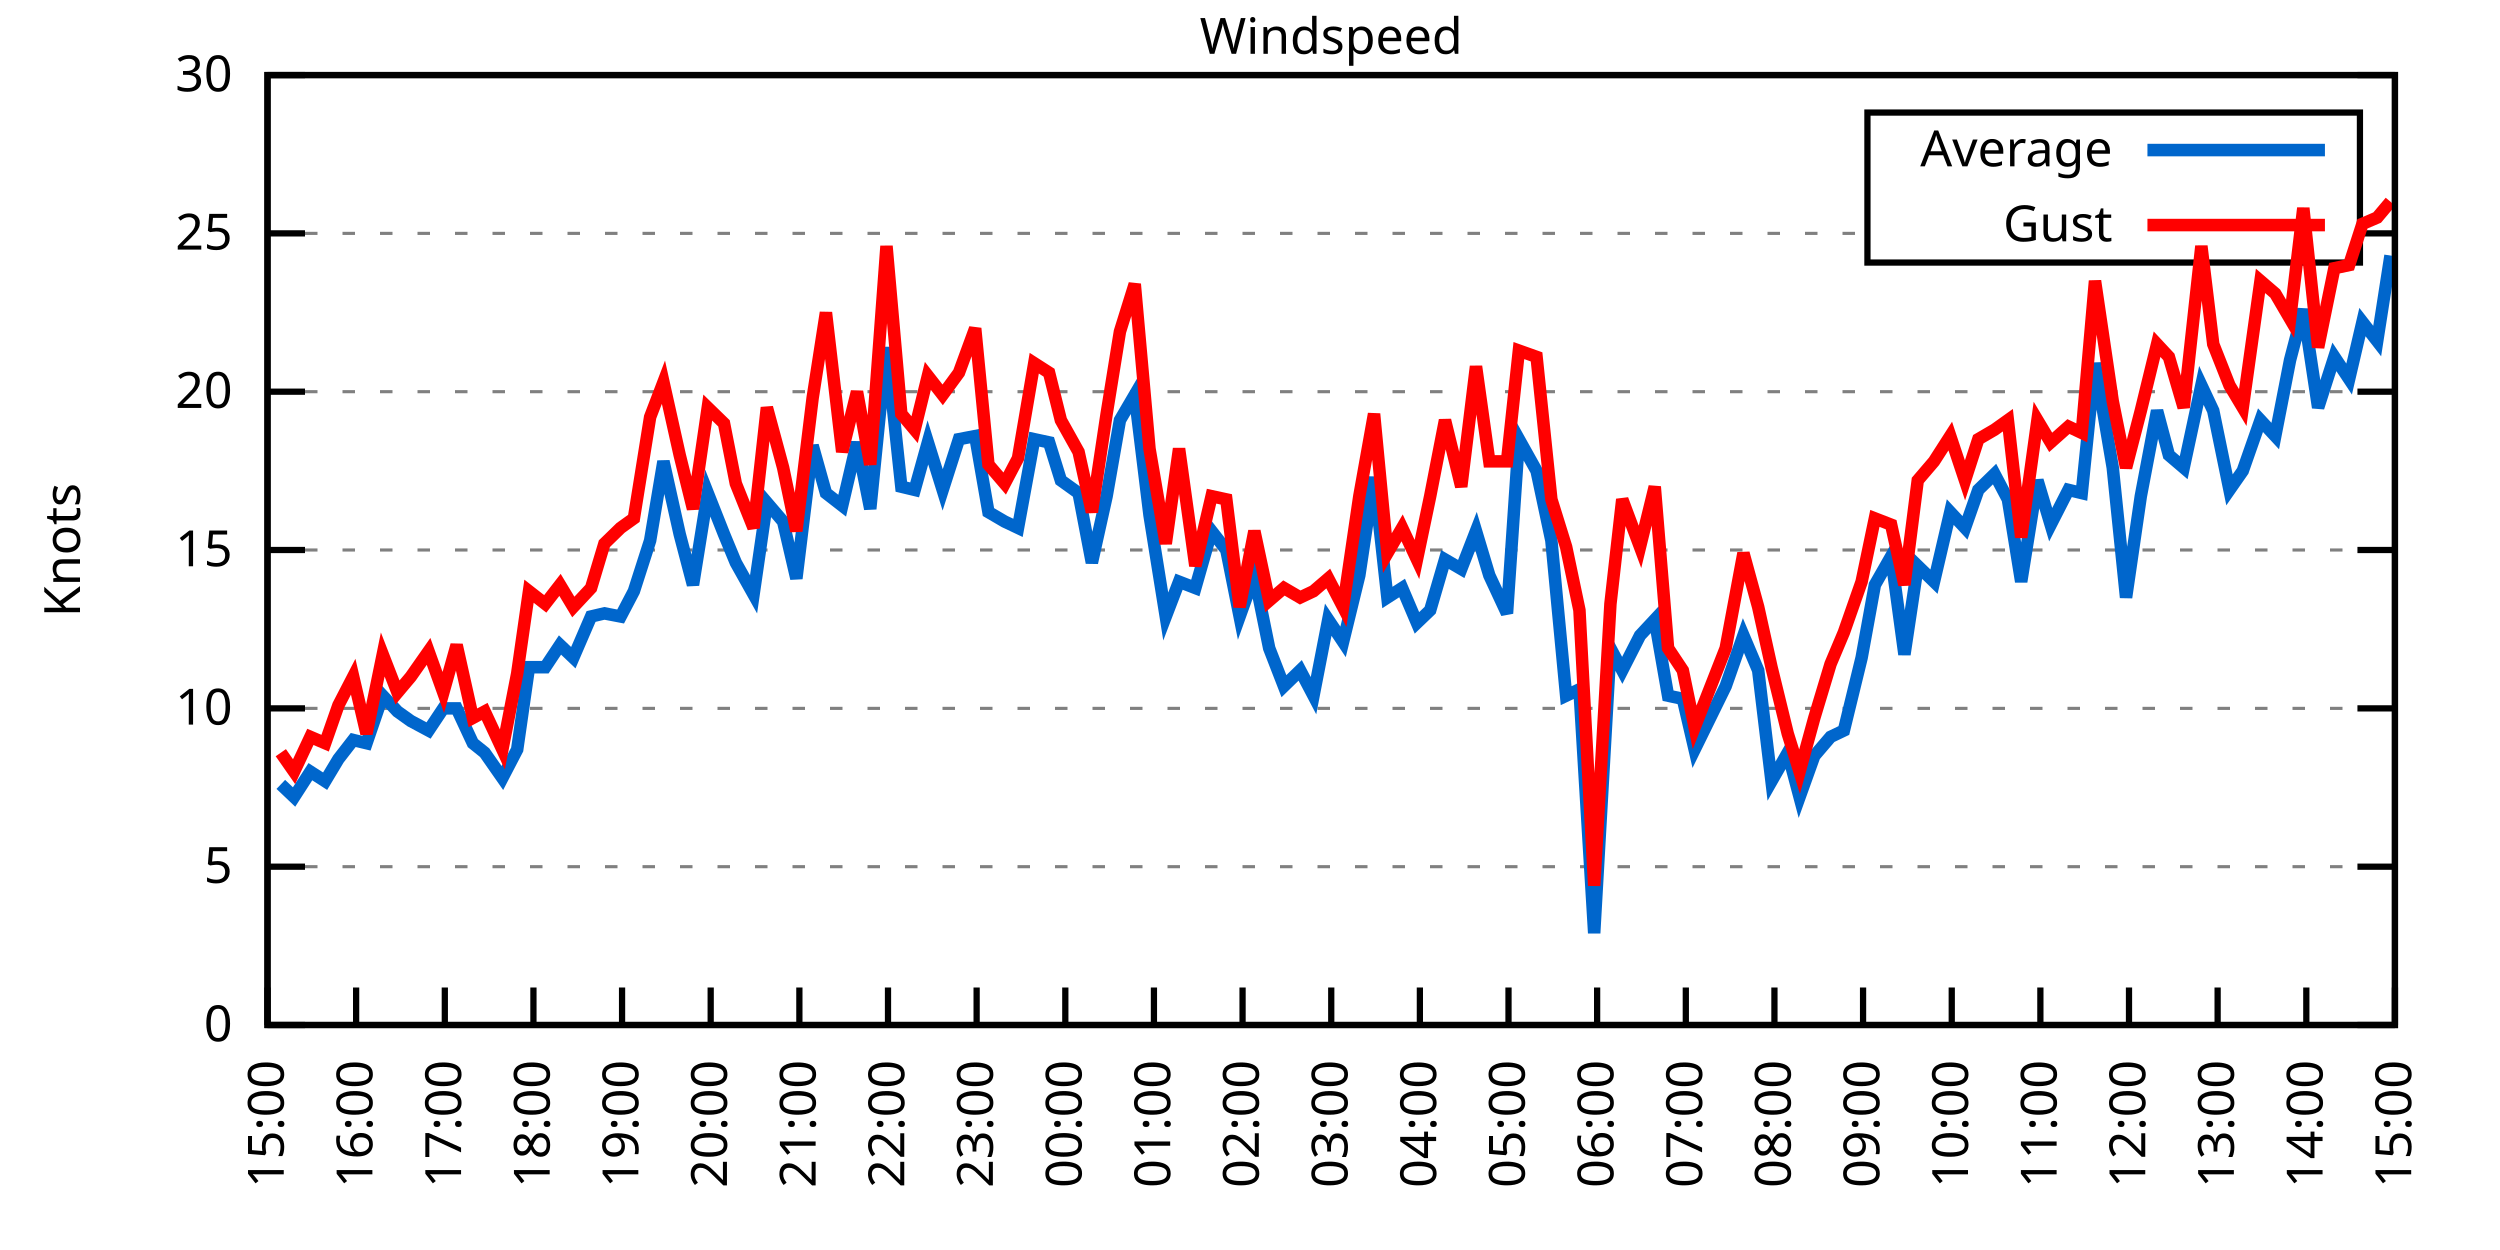
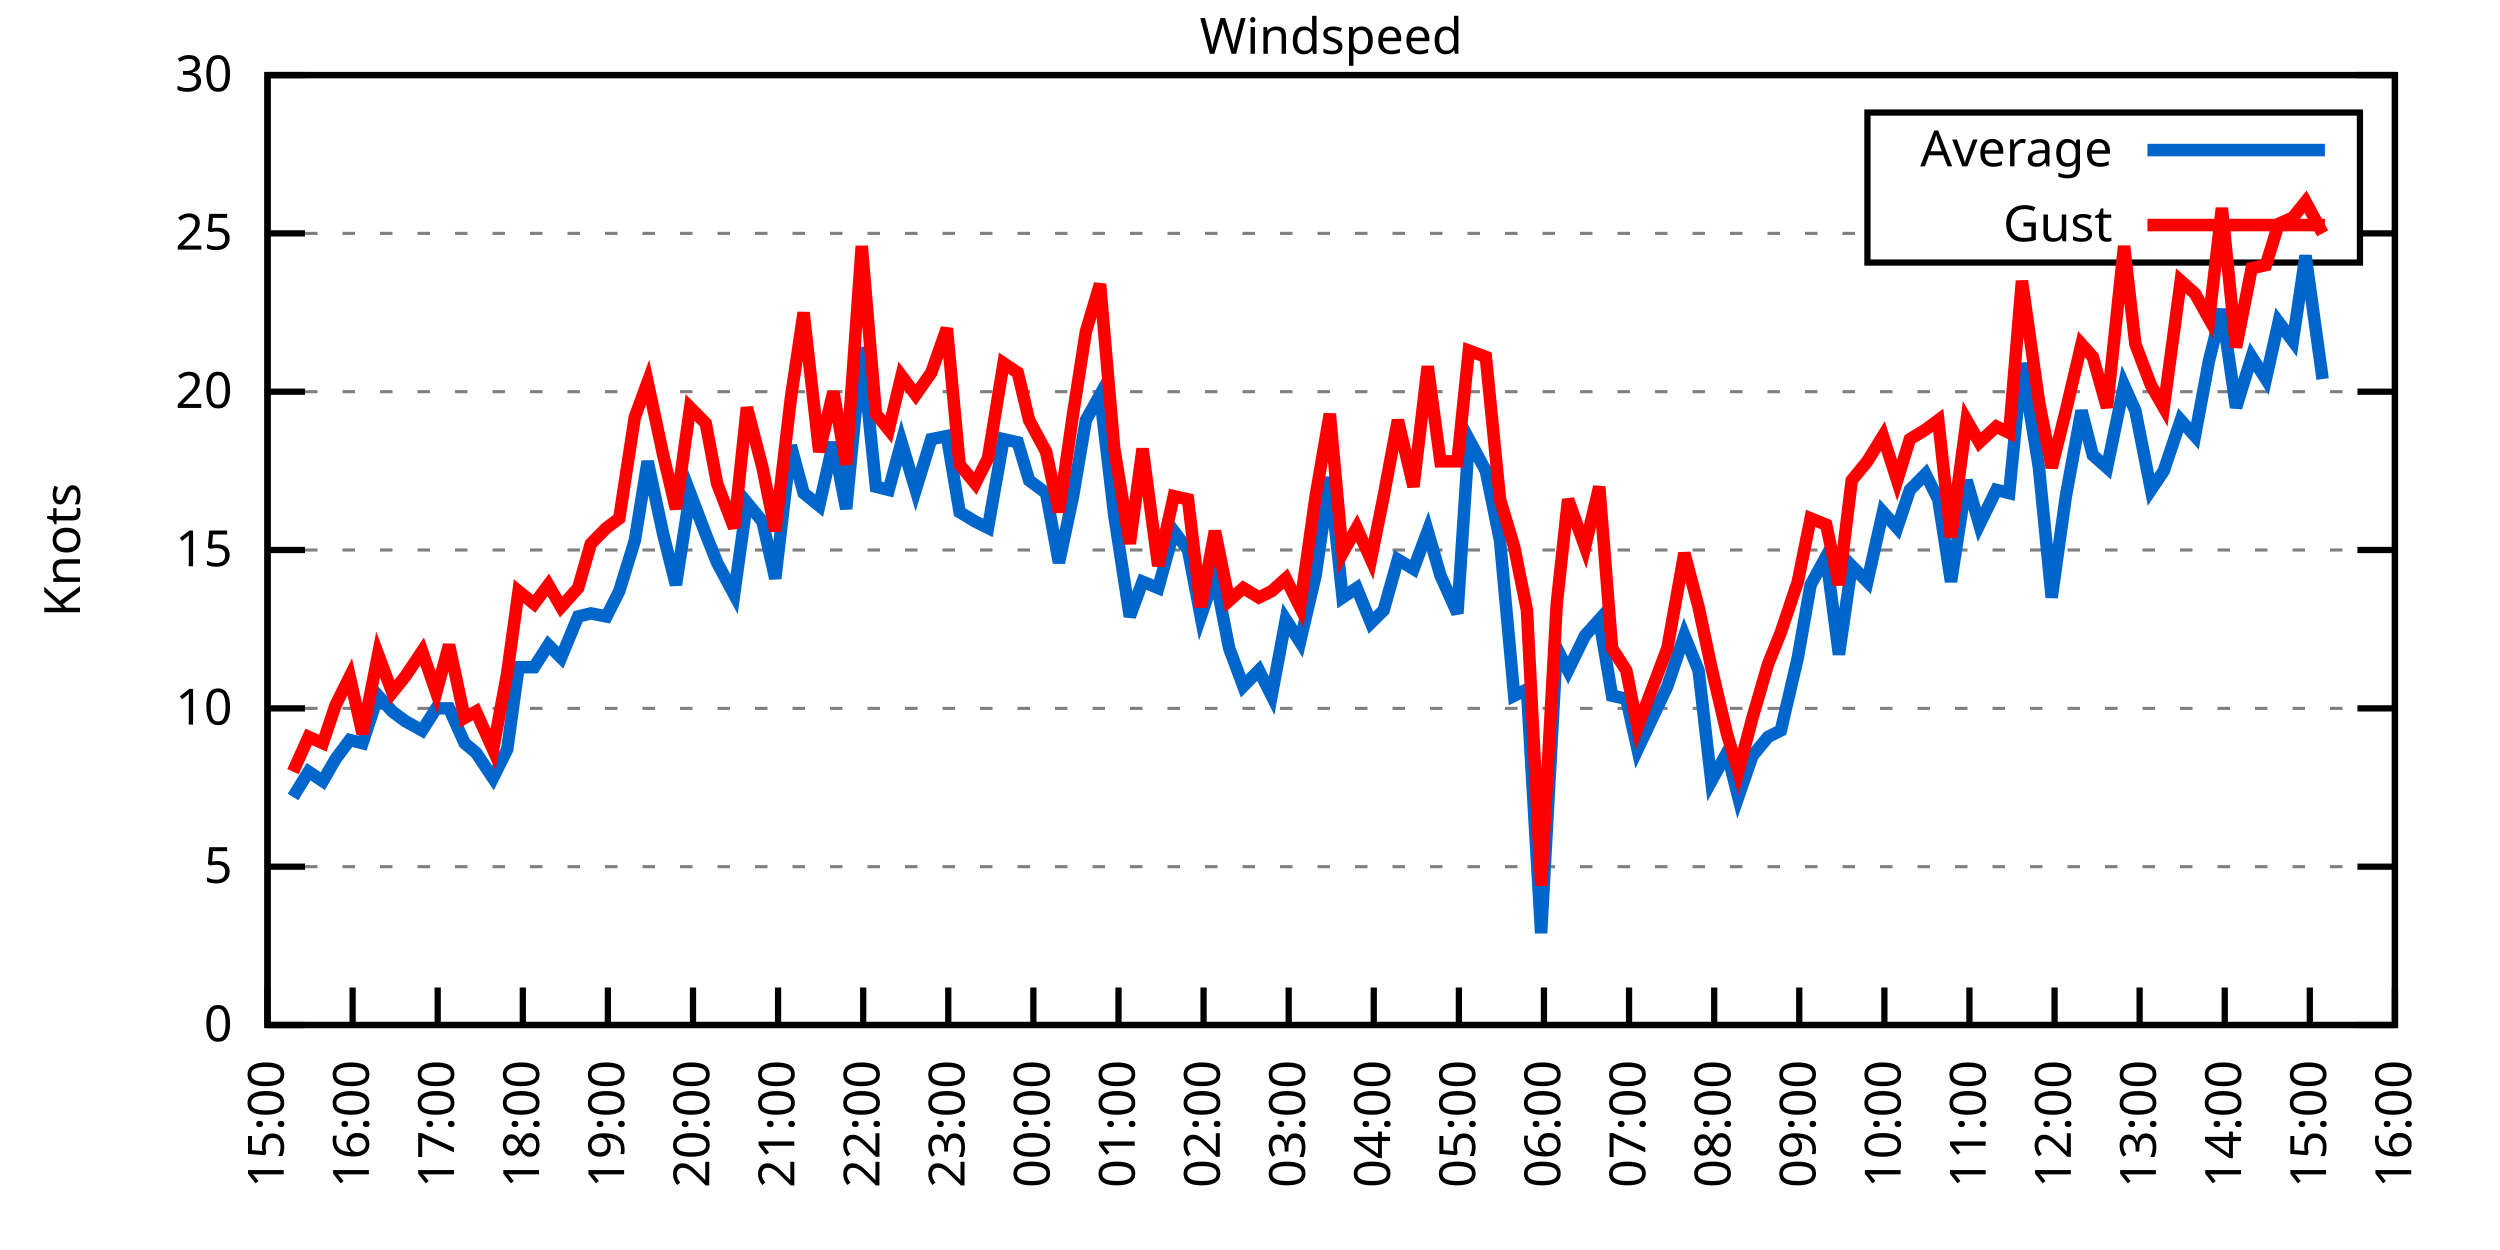
<svg xmlns="http://www.w3.org/2000/svg" xmlns:xlink="http://www.w3.org/1999/xlink" width="400" height="200" viewBox="0 0 400 200">
  <g id="gnuplot_canvas">
    <rect x="0" y="0" width="400" height="200" fill="none" />
    <defs>
      <circle id="gpDot" r="0.5" stroke-width="0.5" stroke="currentColor" />
      <path id="gpPt0" stroke-width="0.333" stroke="currentColor" d="M-1,0 h2 M0,-1 v2" />
      <path id="gpPt1" stroke-width="0.333" stroke="currentColor" d="M-1,-1 L1,1 M1,-1 L-1,1" />
      <path id="gpPt2" stroke-width="0.333" stroke="currentColor" d="M-1,0 L1,0 M0,-1 L0,1 M-1,-1 L1,1 M-1,1 L1,-1" />
      <rect id="gpPt3" stroke-width="0.333" stroke="currentColor" x="-1" y="-1" width="2" height="2" />
      <rect id="gpPt4" stroke-width="0.333" stroke="currentColor" fill="currentColor" x="-1" y="-1" width="2" height="2" />
      <circle id="gpPt5" stroke-width="0.333" stroke="currentColor" cx="0" cy="0" r="1" />
      <use xlink:href="#gpPt5" id="gpPt6" fill="currentColor" stroke="none" />
      <path id="gpPt7" stroke-width="0.333" stroke="currentColor" d="M0,-1.33 L-1.33,0.67 L1.33,0.67 z" />
      <use xlink:href="#gpPt7" id="gpPt8" fill="currentColor" stroke="none" />
      <use xlink:href="#gpPt7" id="gpPt9" stroke="currentColor" transform="rotate(180)" />
      <use xlink:href="#gpPt9" id="gpPt10" fill="currentColor" stroke="none" />
      <use xlink:href="#gpPt3" id="gpPt11" stroke="currentColor" transform="rotate(45)" />
      <use xlink:href="#gpPt11" id="gpPt12" fill="currentColor" stroke="none" />
      <path id="gpPt13" stroke-width="0.333" stroke="currentColor" d="M0,1.330 L1.265,0.411 L0.782,-1.067 L-0.782,-1.076 L-1.265,0.411 z" />
      <use xlink:href="#gpPt13" id="gpPt14" fill="currentColor" stroke="none" />
      <filter id="textbox" filterUnits="objectBoundingBox" x="0" y="0" height="1" width="1">
        <feFlood flood-color="white" flood-opacity="1" result="bgnd" />
        <feComposite in="SourceGraphic" in2="bgnd" operator="atop" />
      </filter>
      <filter id="greybox" filterUnits="objectBoundingBox" x="0" y="0" height="1" width="1">
        <feFlood flood-color="lightgrey" flood-opacity="1" result="grey" />
        <feComposite in="SourceGraphic" in2="grey" operator="atop" />
      </filter>
    </defs>
    <g fill="none" color="white" stroke="currentColor" stroke-width="1.00" stroke-linecap="butt" stroke-linejoin="miter">
</g>
    <g fill="none" color="black" stroke="currentColor" stroke-width="1.00" stroke-linecap="butt" stroke-linejoin="miter">
      <g stroke="none" shape-rendering="crispEdges">
        <polygon fill="rgb(255, 255, 255)" points="42.80,164.00 383.18,164.00 383.18,12.02 42.80,12.02 " />
      </g>
    </g>
    <g fill="none" color="black" stroke="currentColor" stroke-width="1.00" stroke-linecap="butt" stroke-linejoin="miter">
</g>
    <g fill="none" color="black" stroke="black" stroke-width="0.50" stroke-linecap="butt" stroke-linejoin="miter">
</g>
    <g fill="none" color="gray" stroke="currentColor" stroke-width="0.50" stroke-linecap="butt" stroke-linejoin="miter">
      <path stroke="gray" stroke-dasharray="2,4" class="gridline" d="M42.80,164.00 L383.19,164.00  " />
    </g>
    <g fill="none" color="gray" stroke="gray" stroke-width="1.00" stroke-linecap="butt" stroke-linejoin="miter">
</g>
    <g fill="none" color="black" stroke="currentColor" stroke-width="1.00" stroke-linecap="butt" stroke-linejoin="miter">
      <path stroke="black" d="M42.80,164.00 L48.80,164.00 M383.19,164.00 L377.19,164.00  " />
      <g transform="translate(37.20,166.60)" stroke="none" fill="black" font-family="Sans" font-size="8.00" text-anchor="end">
        <text>
          <tspan font-family="Sans"> 0</tspan>
        </text>
      </g>
    </g>
    <g fill="none" color="black" stroke="currentColor" stroke-width="1.00" stroke-linecap="butt" stroke-linejoin="miter">
</g>
    <g fill="none" color="black" stroke="black" stroke-width="0.50" stroke-linecap="butt" stroke-linejoin="miter">
</g>
    <g fill="none" color="gray" stroke="currentColor" stroke-width="0.50" stroke-linecap="butt" stroke-linejoin="miter">
      <path stroke="gray" stroke-dasharray="2,4" class="gridline" d="M42.80,138.67 L383.19,138.67  " />
    </g>
    <g fill="none" color="gray" stroke="gray" stroke-width="1.00" stroke-linecap="butt" stroke-linejoin="miter">
</g>
    <g fill="none" color="black" stroke="currentColor" stroke-width="1.00" stroke-linecap="butt" stroke-linejoin="miter">
      <path stroke="black" d="M42.80,138.67 L48.80,138.67 M383.19,138.67 L377.19,138.67  " />
      <g transform="translate(37.20,141.27)" stroke="none" fill="black" font-family="Sans" font-size="8.00" text-anchor="end">
        <text>
          <tspan font-family="Sans"> 5</tspan>
        </text>
      </g>
    </g>
    <g fill="none" color="black" stroke="currentColor" stroke-width="1.00" stroke-linecap="butt" stroke-linejoin="miter">
</g>
    <g fill="none" color="black" stroke="black" stroke-width="0.50" stroke-linecap="butt" stroke-linejoin="miter">
</g>
    <g fill="none" color="gray" stroke="currentColor" stroke-width="0.50" stroke-linecap="butt" stroke-linejoin="miter">
      <path stroke="gray" stroke-dasharray="2,4" class="gridline" d="M42.80,113.34 L383.19,113.34  " />
    </g>
    <g fill="none" color="gray" stroke="gray" stroke-width="1.00" stroke-linecap="butt" stroke-linejoin="miter">
</g>
    <g fill="none" color="black" stroke="currentColor" stroke-width="1.00" stroke-linecap="butt" stroke-linejoin="miter">
      <path stroke="black" d="M42.80,113.34 L48.80,113.34 M383.19,113.34 L377.19,113.34  " />
      <g transform="translate(37.20,115.94)" stroke="none" fill="black" font-family="Sans" font-size="8.00" text-anchor="end">
        <text>
          <tspan font-family="Sans"> 10</tspan>
        </text>
      </g>
    </g>
    <g fill="none" color="black" stroke="currentColor" stroke-width="1.00" stroke-linecap="butt" stroke-linejoin="miter">
</g>
    <g fill="none" color="black" stroke="black" stroke-width="0.50" stroke-linecap="butt" stroke-linejoin="miter">
</g>
    <g fill="none" color="gray" stroke="currentColor" stroke-width="0.50" stroke-linecap="butt" stroke-linejoin="miter">
      <path stroke="gray" stroke-dasharray="2,4" class="gridline" d="M42.80,88.00 L383.19,88.00  " />
    </g>
    <g fill="none" color="gray" stroke="gray" stroke-width="1.00" stroke-linecap="butt" stroke-linejoin="miter">
</g>
    <g fill="none" color="black" stroke="currentColor" stroke-width="1.00" stroke-linecap="butt" stroke-linejoin="miter">
      <path stroke="black" d="M42.80,88.00 L48.80,88.00 M383.19,88.00 L377.19,88.00  " />
      <g transform="translate(37.20,90.60)" stroke="none" fill="black" font-family="Sans" font-size="8.00" text-anchor="end">
        <text>
          <tspan font-family="Sans"> 15</tspan>
        </text>
      </g>
    </g>
    <g fill="none" color="black" stroke="currentColor" stroke-width="1.00" stroke-linecap="butt" stroke-linejoin="miter">
</g>
    <g fill="none" color="black" stroke="black" stroke-width="0.50" stroke-linecap="butt" stroke-linejoin="miter">
</g>
    <g fill="none" color="gray" stroke="currentColor" stroke-width="0.50" stroke-linecap="butt" stroke-linejoin="miter">
      <path stroke="gray" stroke-dasharray="2,4" class="gridline" d="M42.80,62.67 L383.19,62.67  " />
    </g>
    <g fill="none" color="gray" stroke="gray" stroke-width="1.00" stroke-linecap="butt" stroke-linejoin="miter">
</g>
    <g fill="none" color="black" stroke="currentColor" stroke-width="1.00" stroke-linecap="butt" stroke-linejoin="miter">
      <path stroke="black" d="M42.80,62.67 L48.80,62.67 M383.19,62.67 L377.19,62.67  " />
      <g transform="translate(37.20,65.27)" stroke="none" fill="black" font-family="Sans" font-size="8.00" text-anchor="end">
        <text>
          <tspan font-family="Sans"> 20</tspan>
        </text>
      </g>
    </g>
    <g fill="none" color="black" stroke="currentColor" stroke-width="1.00" stroke-linecap="butt" stroke-linejoin="miter">
</g>
    <g fill="none" color="black" stroke="black" stroke-width="0.50" stroke-linecap="butt" stroke-linejoin="miter">
</g>
    <g fill="none" color="gray" stroke="currentColor" stroke-width="0.50" stroke-linecap="butt" stroke-linejoin="miter">
      <path stroke="gray" stroke-dasharray="2,4" class="gridline" d="M42.80,37.34 L298.79,37.34 M377.59,37.34 L383.19,37.34  " />
    </g>
    <g fill="none" color="gray" stroke="gray" stroke-width="1.00" stroke-linecap="butt" stroke-linejoin="miter">
</g>
    <g fill="none" color="black" stroke="currentColor" stroke-width="1.00" stroke-linecap="butt" stroke-linejoin="miter">
      <path stroke="black" d="M42.80,37.34 L48.80,37.34 M383.19,37.34 L377.19,37.34  " />
      <g transform="translate(37.20,39.94)" stroke="none" fill="black" font-family="Sans" font-size="8.00" text-anchor="end">
        <text>
          <tspan font-family="Sans"> 25</tspan>
        </text>
      </g>
    </g>
    <g fill="none" color="black" stroke="currentColor" stroke-width="1.00" stroke-linecap="butt" stroke-linejoin="miter">
</g>
    <g fill="none" color="black" stroke="black" stroke-width="0.50" stroke-linecap="butt" stroke-linejoin="miter">
</g>
    <g fill="none" color="gray" stroke="currentColor" stroke-width="0.50" stroke-linecap="butt" stroke-linejoin="miter">
      <path stroke="gray" stroke-dasharray="2,4" class="gridline" d="M42.80,12.01 L383.19,12.01  " />
    </g>
    <g fill="none" color="gray" stroke="gray" stroke-width="1.00" stroke-linecap="butt" stroke-linejoin="miter">
</g>
    <g fill="none" color="black" stroke="currentColor" stroke-width="1.00" stroke-linecap="butt" stroke-linejoin="miter">
      <path stroke="black" d="M42.80,12.01 L48.80,12.01 M383.19,12.01 L377.19,12.01  " />
      <g transform="translate(37.20,14.61)" stroke="none" fill="black" font-family="Sans" font-size="8.00" text-anchor="end">
        <text>
          <tspan font-family="Sans"> 30</tspan>
        </text>
      </g>
    </g>
    <g fill="none" color="black" stroke="currentColor" stroke-width="1.00" stroke-linecap="butt" stroke-linejoin="miter">
      <path stroke="black" d="M42.80,164.00 L42.80,158.00  " />
      <g transform="translate(45.40,169.60) rotate(270.00)" stroke="none" fill="black" font-family="Sans" font-size="8.00" text-anchor="end">
        <text>
          <tspan font-family="Sans">15:00</tspan>
        </text>
      </g>
    </g>
    <g fill="none" color="black" stroke="currentColor" stroke-width="1.00" stroke-linecap="butt" stroke-linejoin="miter">
-       <path stroke="black" d="M56.98,164.00 L56.98,158.00  " />
-       <g transform="translate(59.58,169.60) rotate(270.00)" stroke="none" fill="black" font-family="Sans" font-size="8.00" text-anchor="end">
+       <path stroke="black" d="M56.42,164.00 L56.42,158.00  " />
+       <g transform="translate(59.02,169.60) rotate(270.00)" stroke="none" fill="black" font-family="Sans" font-size="8.00" text-anchor="end">
        <text>
          <tspan font-family="Sans">16:00</tspan>
        </text>
      </g>
    </g>
    <g fill="none" color="black" stroke="currentColor" stroke-width="1.00" stroke-linecap="butt" stroke-linejoin="miter">
-       <path stroke="black" d="M71.17,164.00 L71.17,158.00  " />
-       <g transform="translate(73.77,169.60) rotate(270.00)" stroke="none" fill="black" font-family="Sans" font-size="8.00" text-anchor="end">
+       <path stroke="black" d="M70.03,164.00 L70.03,158.00  " />
+       <g transform="translate(72.63,169.60) rotate(270.00)" stroke="none" fill="black" font-family="Sans" font-size="8.00" text-anchor="end">
        <text>
          <tspan font-family="Sans">17:00</tspan>
        </text>
      </g>
    </g>
    <g fill="none" color="black" stroke="currentColor" stroke-width="1.00" stroke-linecap="butt" stroke-linejoin="miter">
-       <path stroke="black" d="M85.35,164.00 L85.35,158.00  " />
-       <g transform="translate(87.95,169.60) rotate(270.00)" stroke="none" fill="black" font-family="Sans" font-size="8.00" text-anchor="end">
+       <path stroke="black" d="M83.65,164.00 L83.65,158.00  " />
+       <g transform="translate(86.25,169.60) rotate(270.00)" stroke="none" fill="black" font-family="Sans" font-size="8.00" text-anchor="end">
        <text>
          <tspan font-family="Sans">18:00</tspan>
        </text>
      </g>
    </g>
    <g fill="none" color="black" stroke="currentColor" stroke-width="1.00" stroke-linecap="butt" stroke-linejoin="miter">
-       <path stroke="black" d="M99.53,164.00 L99.53,158.00  " />
-       <g transform="translate(102.13,169.60) rotate(270.00)" stroke="none" fill="black" font-family="Sans" font-size="8.00" text-anchor="end">
+       <path stroke="black" d="M97.26,164.00 L97.26,158.00  " />
+       <g transform="translate(99.86,169.60) rotate(270.00)" stroke="none" fill="black" font-family="Sans" font-size="8.00" text-anchor="end">
        <text>
          <tspan font-family="Sans">19:00</tspan>
        </text>
      </g>
    </g>
    <g fill="none" color="black" stroke="currentColor" stroke-width="1.00" stroke-linecap="butt" stroke-linejoin="miter">
-       <path stroke="black" d="M113.71,164.00 L113.71,158.00  " />
-       <g transform="translate(116.31,169.60) rotate(270.00)" stroke="none" fill="black" font-family="Sans" font-size="8.00" text-anchor="end">
+       <path stroke="black" d="M110.88,164.00 L110.88,158.00  " />
+       <g transform="translate(113.48,169.60) rotate(270.00)" stroke="none" fill="black" font-family="Sans" font-size="8.00" text-anchor="end">
        <text>
          <tspan font-family="Sans">20:00</tspan>
        </text>
      </g>
    </g>
    <g fill="none" color="black" stroke="currentColor" stroke-width="1.00" stroke-linecap="butt" stroke-linejoin="miter">
-       <path stroke="black" d="M127.90,164.00 L127.90,158.00  " />
-       <g transform="translate(130.50,169.60) rotate(270.00)" stroke="none" fill="black" font-family="Sans" font-size="8.00" text-anchor="end">
+       <path stroke="black" d="M124.49,164.00 L124.49,158.00  " />
+       <g transform="translate(127.09,169.60) rotate(270.00)" stroke="none" fill="black" font-family="Sans" font-size="8.00" text-anchor="end">
        <text>
          <tspan font-family="Sans">21:00</tspan>
        </text>
      </g>
    </g>
    <g fill="none" color="black" stroke="currentColor" stroke-width="1.00" stroke-linecap="butt" stroke-linejoin="miter">
-       <path stroke="black" d="M142.08,164.00 L142.08,158.00  " />
-       <g transform="translate(144.68,169.60) rotate(270.00)" stroke="none" fill="black" font-family="Sans" font-size="8.00" text-anchor="end">
+       <path stroke="black" d="M138.11,164.00 L138.11,158.00  " />
+       <g transform="translate(140.71,169.60) rotate(270.00)" stroke="none" fill="black" font-family="Sans" font-size="8.00" text-anchor="end">
        <text>
          <tspan font-family="Sans">22:00</tspan>
        </text>
      </g>
    </g>
    <g fill="none" color="black" stroke="currentColor" stroke-width="1.00" stroke-linecap="butt" stroke-linejoin="miter">
-       <path stroke="black" d="M156.26,164.00 L156.26,158.00  " />
-       <g transform="translate(158.86,169.60) rotate(270.00)" stroke="none" fill="black" font-family="Sans" font-size="8.00" text-anchor="end">
+       <path stroke="black" d="M151.72,164.00 L151.72,158.00  " />
+       <g transform="translate(154.32,169.60) rotate(270.00)" stroke="none" fill="black" font-family="Sans" font-size="8.00" text-anchor="end">
        <text>
          <tspan font-family="Sans">23:00</tspan>
        </text>
      </g>
    </g>
    <g fill="none" color="black" stroke="currentColor" stroke-width="1.00" stroke-linecap="butt" stroke-linejoin="miter">
-       <path stroke="black" d="M170.45,164.00 L170.45,158.00  " />
-       <g transform="translate(173.05,169.60) rotate(270.00)" stroke="none" fill="black" font-family="Sans" font-size="8.00" text-anchor="end">
+       <path stroke="black" d="M165.34,164.00 L165.34,158.00  " />
+       <g transform="translate(167.94,169.60) rotate(270.00)" stroke="none" fill="black" font-family="Sans" font-size="8.00" text-anchor="end">
        <text>
          <tspan font-family="Sans">00:00</tspan>
        </text>
      </g>
    </g>
    <g fill="none" color="black" stroke="currentColor" stroke-width="1.00" stroke-linecap="butt" stroke-linejoin="miter">
-       <path stroke="black" d="M184.63,164.00 L184.63,158.00  " />
-       <g transform="translate(187.23,169.60) rotate(270.00)" stroke="none" fill="black" font-family="Sans" font-size="8.00" text-anchor="end">
+       <path stroke="black" d="M178.96,164.00 L178.96,158.00  " />
+       <g transform="translate(181.56,169.60) rotate(270.00)" stroke="none" fill="black" font-family="Sans" font-size="8.00" text-anchor="end">
        <text>
          <tspan font-family="Sans">01:00</tspan>
        </text>
      </g>
    </g>
    <g fill="none" color="black" stroke="currentColor" stroke-width="1.00" stroke-linecap="butt" stroke-linejoin="miter">
-       <path stroke="black" d="M198.81,164.00 L198.81,158.00  " />
-       <g transform="translate(201.41,169.60) rotate(270.00)" stroke="none" fill="black" font-family="Sans" font-size="8.00" text-anchor="end">
+       <path stroke="black" d="M192.57,164.00 L192.57,158.00  " />
+       <g transform="translate(195.17,169.60) rotate(270.00)" stroke="none" fill="black" font-family="Sans" font-size="8.00" text-anchor="end">
        <text>
          <tspan font-family="Sans">02:00</tspan>
        </text>
      </g>
    </g>
    <g fill="none" color="black" stroke="currentColor" stroke-width="1.00" stroke-linecap="butt" stroke-linejoin="miter">
-       <path stroke="black" d="M213.00,164.00 L213.00,158.00  " />
-       <g transform="translate(215.60,169.60) rotate(270.00)" stroke="none" fill="black" font-family="Sans" font-size="8.00" text-anchor="end">
+       <path stroke="black" d="M206.19,164.00 L206.19,158.00  " />
+       <g transform="translate(208.79,169.60) rotate(270.00)" stroke="none" fill="black" font-family="Sans" font-size="8.00" text-anchor="end">
        <text>
          <tspan font-family="Sans">03:00</tspan>
        </text>
      </g>
    </g>
    <g fill="none" color="black" stroke="currentColor" stroke-width="1.00" stroke-linecap="butt" stroke-linejoin="miter">
-       <path stroke="black" d="M227.18,164.00 L227.18,158.00  " />
-       <g transform="translate(229.78,169.60) rotate(270.00)" stroke="none" fill="black" font-family="Sans" font-size="8.00" text-anchor="end">
+       <path stroke="black" d="M219.80,164.00 L219.80,158.00  " />
+       <g transform="translate(222.40,169.60) rotate(270.00)" stroke="none" fill="black" font-family="Sans" font-size="8.00" text-anchor="end">
        <text>
          <tspan font-family="Sans">04:00</tspan>
        </text>
      </g>
    </g>
    <g fill="none" color="black" stroke="currentColor" stroke-width="1.00" stroke-linecap="butt" stroke-linejoin="miter">
-       <path stroke="black" d="M241.36,164.00 L241.36,158.00  " />
-       <g transform="translate(243.96,169.60) rotate(270.00)" stroke="none" fill="black" font-family="Sans" font-size="8.00" text-anchor="end">
+       <path stroke="black" d="M233.42,164.00 L233.42,158.00  " />
+       <g transform="translate(236.02,169.60) rotate(270.00)" stroke="none" fill="black" font-family="Sans" font-size="8.00" text-anchor="end">
        <text>
          <tspan font-family="Sans">05:00</tspan>
        </text>
      </g>
    </g>
    <g fill="none" color="black" stroke="currentColor" stroke-width="1.00" stroke-linecap="butt" stroke-linejoin="miter">
-       <path stroke="black" d="M255.54,164.00 L255.54,158.00  " />
-       <g transform="translate(258.14,169.60) rotate(270.00)" stroke="none" fill="black" font-family="Sans" font-size="8.00" text-anchor="end">
+       <path stroke="black" d="M247.03,164.00 L247.03,158.00  " />
+       <g transform="translate(249.63,169.60) rotate(270.00)" stroke="none" fill="black" font-family="Sans" font-size="8.00" text-anchor="end">
        <text>
          <tspan font-family="Sans">06:00</tspan>
        </text>
      </g>
    </g>
    <g fill="none" color="black" stroke="currentColor" stroke-width="1.00" stroke-linecap="butt" stroke-linejoin="miter">
-       <path stroke="black" d="M269.73,164.00 L269.73,158.00  " />
-       <g transform="translate(272.33,169.60) rotate(270.00)" stroke="none" fill="black" font-family="Sans" font-size="8.00" text-anchor="end">
+       <path stroke="black" d="M260.65,164.00 L260.65,158.00  " />
+       <g transform="translate(263.25,169.60) rotate(270.00)" stroke="none" fill="black" font-family="Sans" font-size="8.00" text-anchor="end">
        <text>
          <tspan font-family="Sans">07:00</tspan>
        </text>
      </g>
    </g>
    <g fill="none" color="black" stroke="currentColor" stroke-width="1.00" stroke-linecap="butt" stroke-linejoin="miter">
-       <path stroke="black" d="M283.91,164.00 L283.91,158.00  " />
-       <g transform="translate(286.51,169.60) rotate(270.00)" stroke="none" fill="black" font-family="Sans" font-size="8.00" text-anchor="end">
+       <path stroke="black" d="M274.27,164.00 L274.27,158.00  " />
+       <g transform="translate(276.87,169.60) rotate(270.00)" stroke="none" fill="black" font-family="Sans" font-size="8.00" text-anchor="end">
        <text>
          <tspan font-family="Sans">08:00</tspan>
        </text>
      </g>
    </g>
    <g fill="none" color="black" stroke="currentColor" stroke-width="1.00" stroke-linecap="butt" stroke-linejoin="miter">
-       <path stroke="black" d="M298.09,164.00 L298.09,158.00  " />
-       <g transform="translate(300.69,169.60) rotate(270.00)" stroke="none" fill="black" font-family="Sans" font-size="8.00" text-anchor="end">
+       <path stroke="black" d="M287.88,164.00 L287.88,158.00  " />
+       <g transform="translate(290.48,169.60) rotate(270.00)" stroke="none" fill="black" font-family="Sans" font-size="8.00" text-anchor="end">
        <text>
          <tspan font-family="Sans">09:00</tspan>
        </text>
      </g>
    </g>
    <g fill="none" color="black" stroke="currentColor" stroke-width="1.00" stroke-linecap="butt" stroke-linejoin="miter">
-       <path stroke="black" d="M312.28,164.00 L312.28,158.00  " />
-       <g transform="translate(314.88,169.60) rotate(270.00)" stroke="none" fill="black" font-family="Sans" font-size="8.00" text-anchor="end">
+       <path stroke="black" d="M301.50,164.00 L301.50,158.00  " />
+       <g transform="translate(304.10,169.60) rotate(270.00)" stroke="none" fill="black" font-family="Sans" font-size="8.00" text-anchor="end">
        <text>
          <tspan font-family="Sans">10:00</tspan>
        </text>
      </g>
    </g>
    <g fill="none" color="black" stroke="currentColor" stroke-width="1.00" stroke-linecap="butt" stroke-linejoin="miter">
-       <path stroke="black" d="M326.46,164.00 L326.46,158.00  " />
-       <g transform="translate(329.06,169.60) rotate(270.00)" stroke="none" fill="black" font-family="Sans" font-size="8.00" text-anchor="end">
+       <path stroke="black" d="M315.11,164.00 L315.11,158.00  " />
+       <g transform="translate(317.71,169.60) rotate(270.00)" stroke="none" fill="black" font-family="Sans" font-size="8.00" text-anchor="end">
        <text>
          <tspan font-family="Sans">11:00</tspan>
        </text>
      </g>
    </g>
    <g fill="none" color="black" stroke="currentColor" stroke-width="1.00" stroke-linecap="butt" stroke-linejoin="miter">
-       <path stroke="black" d="M340.64,164.00 L340.64,158.00  " />
-       <g transform="translate(343.24,169.60) rotate(270.00)" stroke="none" fill="black" font-family="Sans" font-size="8.00" text-anchor="end">
+       <path stroke="black" d="M328.73,164.00 L328.73,158.00  " />
+       <g transform="translate(331.33,169.60) rotate(270.00)" stroke="none" fill="black" font-family="Sans" font-size="8.00" text-anchor="end">
        <text>
          <tspan font-family="Sans">12:00</tspan>
        </text>
      </g>
    </g>
    <g fill="none" color="black" stroke="currentColor" stroke-width="1.00" stroke-linecap="butt" stroke-linejoin="miter">
-       <path stroke="black" d="M354.82,164.00 L354.82,158.00  " />
-       <g transform="translate(357.42,169.60) rotate(270.00)" stroke="none" fill="black" font-family="Sans" font-size="8.00" text-anchor="end">
+       <path stroke="black" d="M342.34,164.00 L342.34,158.00  " />
+       <g transform="translate(344.94,169.60) rotate(270.00)" stroke="none" fill="black" font-family="Sans" font-size="8.00" text-anchor="end">
        <text>
          <tspan font-family="Sans">13:00</tspan>
        </text>
      </g>
    </g>
    <g fill="none" color="black" stroke="currentColor" stroke-width="1.00" stroke-linecap="butt" stroke-linejoin="miter">
-       <path stroke="black" d="M369.01,164.00 L369.01,158.00  " />
-       <g transform="translate(371.61,169.60) rotate(270.00)" stroke="none" fill="black" font-family="Sans" font-size="8.00" text-anchor="end">
+       <path stroke="black" d="M355.96,164.00 L355.96,158.00  " />
+       <g transform="translate(358.56,169.60) rotate(270.00)" stroke="none" fill="black" font-family="Sans" font-size="8.00" text-anchor="end">
        <text>
          <tspan font-family="Sans">14:00</tspan>
+         </text>
+       </g>
+     </g>
+     <g fill="none" color="black" stroke="currentColor" stroke-width="1.00" stroke-linecap="butt" stroke-linejoin="miter">
+       <path stroke="black" d="M369.57,164.00 L369.57,158.00  " />
+       <g transform="translate(372.17,169.60) rotate(270.00)" stroke="none" fill="black" font-family="Sans" font-size="8.00" text-anchor="end">
+         <text>
+           <tspan font-family="Sans">15:00</tspan>
        </text>
      </g>
    </g>
    <g fill="none" color="black" stroke="currentColor" stroke-width="1.00" stroke-linecap="butt" stroke-linejoin="miter">
      <path stroke="black" d="M383.19,164.00 L383.19,158.00  " />
      <g transform="translate(385.79,169.60) rotate(270.00)" stroke="none" fill="black" font-family="Sans" font-size="8.00" text-anchor="end">
        <text>
-           <tspan font-family="Sans">15:00</tspan>
+           <tspan font-family="Sans">16:00</tspan>
        </text>
      </g>
    </g>
    <g fill="none" color="black" stroke="currentColor" stroke-width="1.00" stroke-linecap="butt" stroke-linejoin="miter">
</g>
    <g fill="none" color="black" stroke="currentColor" stroke-width="1.00" stroke-linecap="butt" stroke-linejoin="miter">
      <path stroke="black" d="M42.80,12.01 L42.80,164.00 L383.19,164.00 L383.19,12.01 L42.80,12.01 Z  " />
    </g>
    <g fill="none" color="black" stroke="currentColor" stroke-width="1.00" stroke-linecap="butt" stroke-linejoin="miter">
</g>
    <g fill="none" color="black" stroke="currentColor" stroke-width="1.00" stroke-linecap="butt" stroke-linejoin="miter">
      <path stroke="black" d="M298.79,42.01 L298.79,18.01 L377.59,18.01 L377.59,42.01 L298.79,42.01 Z  " />
    </g>
    <g id="Windspeed_plot_1">
      <g fill="none" color="white" stroke="black" stroke-width="2.00" stroke-linecap="butt" stroke-linejoin="miter">
</g>
      <g fill="none" color="black" stroke="currentColor" stroke-width="2.00" stroke-linecap="butt" stroke-linejoin="miter">
        <g transform="translate(337.99,26.61)" stroke="none" fill="black" font-family="Sans" font-size="8.00" text-anchor="end">
          <text>
            <tspan font-family="Sans">Average</tspan>
          </text>
        </g>
      </g>
      <g fill="none" color="black" stroke="currentColor" stroke-width="2.00" stroke-linecap="butt" stroke-linejoin="miter">
-         <path stroke="rgb(  0, 102, 204)" d="M343.59,24.01 L371.99,24.01 M44.93,125.50 L47.05,127.52 L49.66,123.47 L52.02,124.99 L54.15,121.44 L56.51,118.40   L58.64,118.91 L61.24,111.31 L63.60,113.84 L65.73,115.36 L68.57,116.88 L70.93,113.34 L73.06,113.34 L75.66,118.91   L77.55,120.43 L80.38,124.48 L82.75,119.92 L84.64,106.75 L87.24,106.75 L89.60,103.20 L91.73,105.23 L94.57,98.64   L96.70,98.14 L99.30,98.64 L101.42,94.59 L104.02,86.49 L106.15,73.82 L108.75,85.47 L110.88,93.58 L113.24,78.89   L115.84,85.47 L117.73,90.03 L120.57,95.10 L122.70,80.41 L125.30,83.45 L127.42,92.56 L130.02,71.29 L132.15,78.89   L134.75,80.91 L137.12,70.78 L139.24,81.42 L141.84,55.58 L144.21,77.87 L146.34,78.38 L148.46,70.78 L150.83,78.38   L153.43,70.27 L156.03,69.77 L158.15,81.93 L160.75,83.45 L162.88,84.46 L165.48,70.27 L167.85,70.78 L169.74,76.86   L172.57,78.89 L174.70,90.03 L177.06,79.39 L179.19,67.23 L181.56,63.18 L183.92,82.43 L186.52,98.64 L188.65,93.07   L191.25,94.08 L193.85,84.97 L196.21,88.00 L198.34,98.64 L200.70,92.06 L203.07,103.71 L205.43,109.79 L208.03,107.26   L210.16,111.31 L212.52,99.15 L214.89,102.70 L217.49,92.06 L219.85,76.35 L221.98,95.60 L224.34,94.08 L226.71,99.66   L228.83,97.63 L231.20,89.52 L233.80,91.04 L236.16,84.97 L238.29,92.06 L241.12,98.14 L243.02,70.27 L245.85,75.34   L248.22,86.49 L250.58,111.31 L252.71,110.30 L255.07,149.31 L257.67,103.71 L259.56,107.26 L262.40,101.68 L264.76,99.15   L266.89,111.31 L269.25,111.82 L271.14,119.92 L276.11,109.79 L278.95,101.68 L281.31,107.26 L283.44,124.99 L286.04,120.43   L287.93,127.52 L290.29,120.94 L292.89,117.90 L295.02,116.88 L297.86,105.23 L299.98,93.58 L302.58,89.02 L304.71,104.72   L306.84,90.54 L309.44,93.07 L312.04,81.93 L314.40,84.46 L316.53,78.38 L319.13,75.85 L321.26,79.90 L323.39,93.07   L325.99,76.86 L328.11,83.95 L330.95,78.38 L333.08,78.89 L335.20,58.11 L338.04,74.83 L340.17,95.60 L342.53,79.39   L345.13,65.71 L347.02,72.81 L349.39,74.83 L352.22,61.66 L354.12,65.71 L356.72,78.38 L358.84,75.34 L361.68,67.23   L364.04,69.77 L366.41,57.61 L368.53,49.50 L370.90,65.21 L373.50,57.10 L375.86,60.65 L377.99,51.53 L380.35,54.57   L382.48,40.89  " />
+         <path stroke="rgb(  0, 102, 204)" d="M343.59,24.01 L371.99,24.01 M46.88,127.52 L49.38,123.47 L51.65,124.99 L53.69,121.44 L55.96,118.40 L58.00,118.91   L60.50,111.31 L62.77,113.84 L64.81,115.36 L67.54,116.88 L69.80,113.34 L71.85,113.34 L74.34,118.91 L76.16,120.43   L78.88,124.48 L81.15,119.92 L82.97,106.75 L85.46,106.75 L87.73,103.20 L89.77,105.23 L92.50,98.64 L94.54,98.14   L97.04,98.64 L99.08,94.59 L101.57,86.49 L103.62,73.82 L106.11,85.47 L108.15,93.58 L110.42,78.89 L112.92,85.47   L114.74,90.03 L117.46,95.10 L119.50,80.41 L122.00,83.45 L124.04,92.56 L126.54,71.29 L128.58,78.89 L131.07,80.91   L133.34,70.78 L135.39,81.42 L137.88,55.58 L140.15,77.87 L142.19,78.38 L144.24,70.78 L146.51,78.38 L149.00,70.27   L151.50,69.77 L153.54,81.93 L156.04,83.45 L158.08,84.46 L160.57,70.27 L162.84,70.78 L164.66,76.86 L167.38,78.89   L169.43,90.03 L171.69,79.39 L173.74,67.23 L176.01,63.18 L178.28,82.43 L180.77,98.64 L182.81,93.07 L185.31,94.08   L187.81,84.97 L190.08,88.00 L192.12,98.64 L194.39,92.06 L196.66,103.71 L198.93,109.79 L201.42,107.26 L203.46,111.31   L205.73,99.15 L208.00,102.70 L210.50,92.06 L212.77,76.35 L214.81,95.60 L217.08,94.08 L219.35,99.66 L221.39,97.63   L223.66,89.52 L226.16,91.04 L228.43,84.97 L230.47,92.06 L233.19,98.14 L235.01,70.27 L237.73,75.34 L240.00,86.49   L242.27,111.31 L244.31,110.30 L246.58,149.31 L249.08,103.71 L250.89,107.26 L253.61,101.68 L255.88,99.15 L257.93,111.31   L260.20,111.82 L262.01,119.92 L266.78,109.79 L269.50,101.68 L271.77,107.26 L273.81,124.99 L276.31,120.43 L278.12,127.52   L280.39,120.94 L282.89,117.90 L284.93,116.88 L287.65,105.23 L289.70,93.58 L292.19,89.02 L294.23,104.72 L296.28,90.54   L298.77,93.07 L301.27,81.93 L303.54,84.46 L305.58,78.38 L308.08,75.85 L310.12,79.90 L312.16,93.07 L314.66,76.86   L316.70,83.95 L319.42,78.38 L321.47,78.89 L323.51,58.11 L326.23,74.83 L328.27,95.60 L330.54,79.39 L333.04,65.71   L334.85,72.81 L337.12,74.83 L339.85,61.66 L341.66,65.71 L344.16,78.38 L346.20,75.34 L348.92,67.23 L351.19,69.77   L353.46,57.61 L355.50,49.50 L357.77,65.21 L360.27,57.10 L362.54,60.65 L364.58,51.53 L366.85,54.57 L368.89,40.89   L371.62,60.65  " />
      </g>
    </g>
    <g id="Windspeed_plot_2">
      <g fill="none" color="black" stroke="currentColor" stroke-width="2.00" stroke-linecap="butt" stroke-linejoin="miter">
        <g transform="translate(337.99,38.61)" stroke="none" fill="black" font-family="Sans" font-size="8.00" text-anchor="end">
          <text>
            <tspan font-family="Sans">Gust</tspan>
          </text>
        </g>
      </g>
      <g fill="none" color="black" stroke="currentColor" stroke-width="2.00" stroke-linecap="butt" stroke-linejoin="miter">
-         <path stroke="rgb(255,   0,   0)" d="M343.59,36.01 L371.99,36.01 M44.93,120.43 L47.05,123.47 L49.66,117.90 L52.02,118.91 L54.15,112.83 L56.51,108.27   L58.64,117.39 L61.24,104.72 L63.60,110.80 L65.73,108.27 L68.57,104.22 L70.93,110.80 L73.06,103.20 L75.66,114.86   L77.55,113.84 L80.38,119.92 L82.75,107.76 L84.64,94.59 L87.24,96.62 L89.60,93.58 L91.73,97.12 L94.57,94.08   L96.70,86.99 L99.30,84.46 L101.42,82.94 L104.02,66.73 L106.15,61.15 L108.75,72.81 L110.88,81.42 L113.24,65.21   L115.84,67.74 L117.73,77.37 L120.57,84.46 L122.70,65.21 L125.30,74.83 L127.42,84.97 L130.02,63.69 L132.15,50.01   L134.75,72.30 L137.12,62.67 L139.24,74.33 L141.84,39.37 L144.21,66.22 L146.34,68.75 L148.46,60.14 L150.83,63.18   L153.43,59.63 L156.03,52.54 L158.15,74.33 L160.75,77.37 L162.88,73.31 L165.48,58.11 L167.85,59.63 L169.74,67.23   L172.57,72.30 L174.70,81.93 L177.06,66.22 L179.19,53.05 L181.56,45.45 L183.92,71.79 L186.52,86.99 L188.65,71.79   L191.25,90.54 L193.85,79.39 L196.21,79.90 L198.34,97.12 L200.70,84.97 L203.07,96.11 L205.43,94.08 L208.03,95.60   L210.16,94.59 L212.52,92.56 L214.89,97.12 L217.49,79.39 L219.85,66.22 L221.98,88.51 L224.34,84.46 L226.71,89.52   L228.83,79.39 L231.20,67.23 L233.80,77.87 L236.16,58.62 L238.29,73.82 L241.12,73.82 L243.02,56.09 L245.85,57.10   L248.22,79.90 L250.58,87.50 L252.71,97.63 L255.07,141.71 L257.67,96.62 L259.56,79.90 L262.40,87.50 L264.76,77.87   L266.89,103.71 L269.25,107.26 L271.14,116.38 L276.11,103.71 L278.95,88.51 L281.31,97.12 L283.44,106.75 L286.04,117.39   L287.93,123.47 L290.29,114.86 L292.89,106.24 L295.02,101.18 L297.86,93.07 L299.98,82.94 L302.58,83.95 L304.71,93.58   L306.84,76.86 L309.44,73.82 L312.04,69.77 L314.40,76.86 L316.53,70.27 L319.13,68.75 L321.26,67.23 L323.39,85.98   L325.99,67.23 L328.11,70.78 L330.95,68.25 L333.08,69.26 L335.20,44.94 L338.04,64.19 L340.17,74.83 L342.53,65.71   L345.13,55.07 L347.02,57.10 L349.39,65.21 L352.22,39.37 L354.12,55.07 L356.72,61.66 L358.84,65.21 L361.68,44.94   L364.04,46.97 L366.41,51.02 L368.53,33.29 L370.90,55.58 L373.50,42.91 L375.86,42.41 L377.99,35.82 L380.35,34.81   L382.48,32.28  " />
+         <path stroke="rgb(255,   0,   0)" d="M343.59,36.01 L371.99,36.01 M46.88,123.47 L49.38,117.90 L51.65,118.91 L53.69,112.83 L55.96,108.27 L58.00,117.39   L60.50,104.72 L62.77,110.80 L64.81,108.27 L67.54,104.22 L69.80,110.80 L71.85,103.20 L74.34,114.86 L76.16,113.84   L78.88,119.92 L81.15,107.76 L82.97,94.59 L85.46,96.62 L87.73,93.58 L89.77,97.12 L92.50,94.08 L94.54,86.99   L97.04,84.46 L99.08,82.94 L101.57,66.73 L103.62,61.15 L106.11,72.81 L108.15,81.42 L110.42,65.21 L112.92,67.74   L114.74,77.37 L117.46,84.46 L119.50,65.21 L122.00,74.83 L124.04,84.97 L126.54,63.69 L128.58,50.01 L131.07,72.30   L133.34,62.67 L135.39,74.33 L137.88,39.37 L140.15,66.22 L142.19,68.75 L144.24,60.14 L146.51,63.18 L149.00,59.63   L151.50,52.54 L153.54,74.33 L156.04,77.37 L158.08,73.31 L160.57,58.11 L162.84,59.63 L164.66,67.23 L167.38,72.30   L169.43,81.93 L171.69,66.22 L173.74,53.05 L176.01,45.45 L178.28,71.79 L180.77,86.99 L182.81,71.79 L185.31,90.54   L187.81,79.39 L190.08,79.90 L192.12,97.12 L194.39,84.97 L196.66,96.11 L198.93,94.08 L201.42,95.60 L203.46,94.59   L205.73,92.56 L208.00,97.12 L210.50,79.39 L212.77,66.22 L214.81,88.51 L217.08,84.46 L219.35,89.52 L221.39,79.39   L223.66,67.23 L226.16,77.87 L228.43,58.62 L230.47,73.82 L233.19,73.82 L235.01,56.09 L237.73,57.10 L240.00,79.90   L242.27,87.50 L244.31,97.63 L246.58,141.71 L249.08,96.62 L250.89,79.90 L253.61,87.50 L255.88,77.87 L257.93,103.71   L260.20,107.26 L262.01,116.38 L266.78,103.71 L269.50,88.51 L271.77,97.12 L273.81,106.75 L276.31,117.39 L278.12,123.47   L280.39,114.86 L282.89,106.24 L284.93,101.18 L287.65,93.07 L289.70,82.94 L292.19,83.95 L294.23,93.58 L296.28,76.86   L298.77,73.82 L301.27,69.77 L303.54,76.86 L305.58,70.27 L308.08,68.75 L310.12,67.23 L312.16,85.98 L314.66,67.23   L316.70,70.78 L319.42,68.25 L321.47,69.26 L323.51,44.94 L326.23,64.19 L328.27,74.83 L330.54,65.71 L333.04,55.07   L334.85,57.10 L337.12,65.21 L339.85,39.37 L341.66,55.07 L344.16,61.66 L346.20,65.21 L348.92,44.94 L351.19,46.97   L353.46,51.02 L355.50,33.29 L357.77,55.58 L360.27,42.91 L362.54,42.41 L364.58,35.82 L366.85,34.81 L368.89,32.28   L371.62,37.34  " />
      </g>
    </g>
    <g fill="none" color="black" stroke="currentColor" stroke-width="2.00" stroke-linecap="butt" stroke-linejoin="miter">
</g>
    <g fill="none" color="black" stroke="black" stroke-width="1.00" stroke-linecap="butt" stroke-linejoin="miter">
</g>
    <g fill="none" color="black" stroke="currentColor" stroke-width="1.00" stroke-linecap="butt" stroke-linejoin="miter">
      <path stroke="black" d="M42.80,12.01 L42.80,164.00 L383.19,164.00 L383.19,12.01 L42.80,12.01 Z  " />
      <g transform="translate(12.80,88.01) rotate(270.00)" stroke="none" fill="black" font-family="Sans" font-size="8.00" text-anchor="middle">
        <text>
          <tspan font-family="Sans">Knots</tspan>
        </text>
      </g>
    </g>
    <g fill="none" color="black" stroke="currentColor" stroke-width="1.00" stroke-linecap="butt" stroke-linejoin="miter">
</g>
    <g fill="none" color="black" stroke="currentColor" stroke-width="1.00" stroke-linecap="butt" stroke-linejoin="miter">
      <g transform="translate(212.99,8.61)" stroke="none" fill="black" font-family="Sans" font-size="8.00" text-anchor="middle">
        <text>
          <tspan font-family="Sans">Windspeed</tspan>
        </text>
      </g>
    </g>
    <g fill="none" color="black" stroke="currentColor" stroke-width="1.00" stroke-linecap="butt" stroke-linejoin="miter">
</g>
  </g>
</svg>
